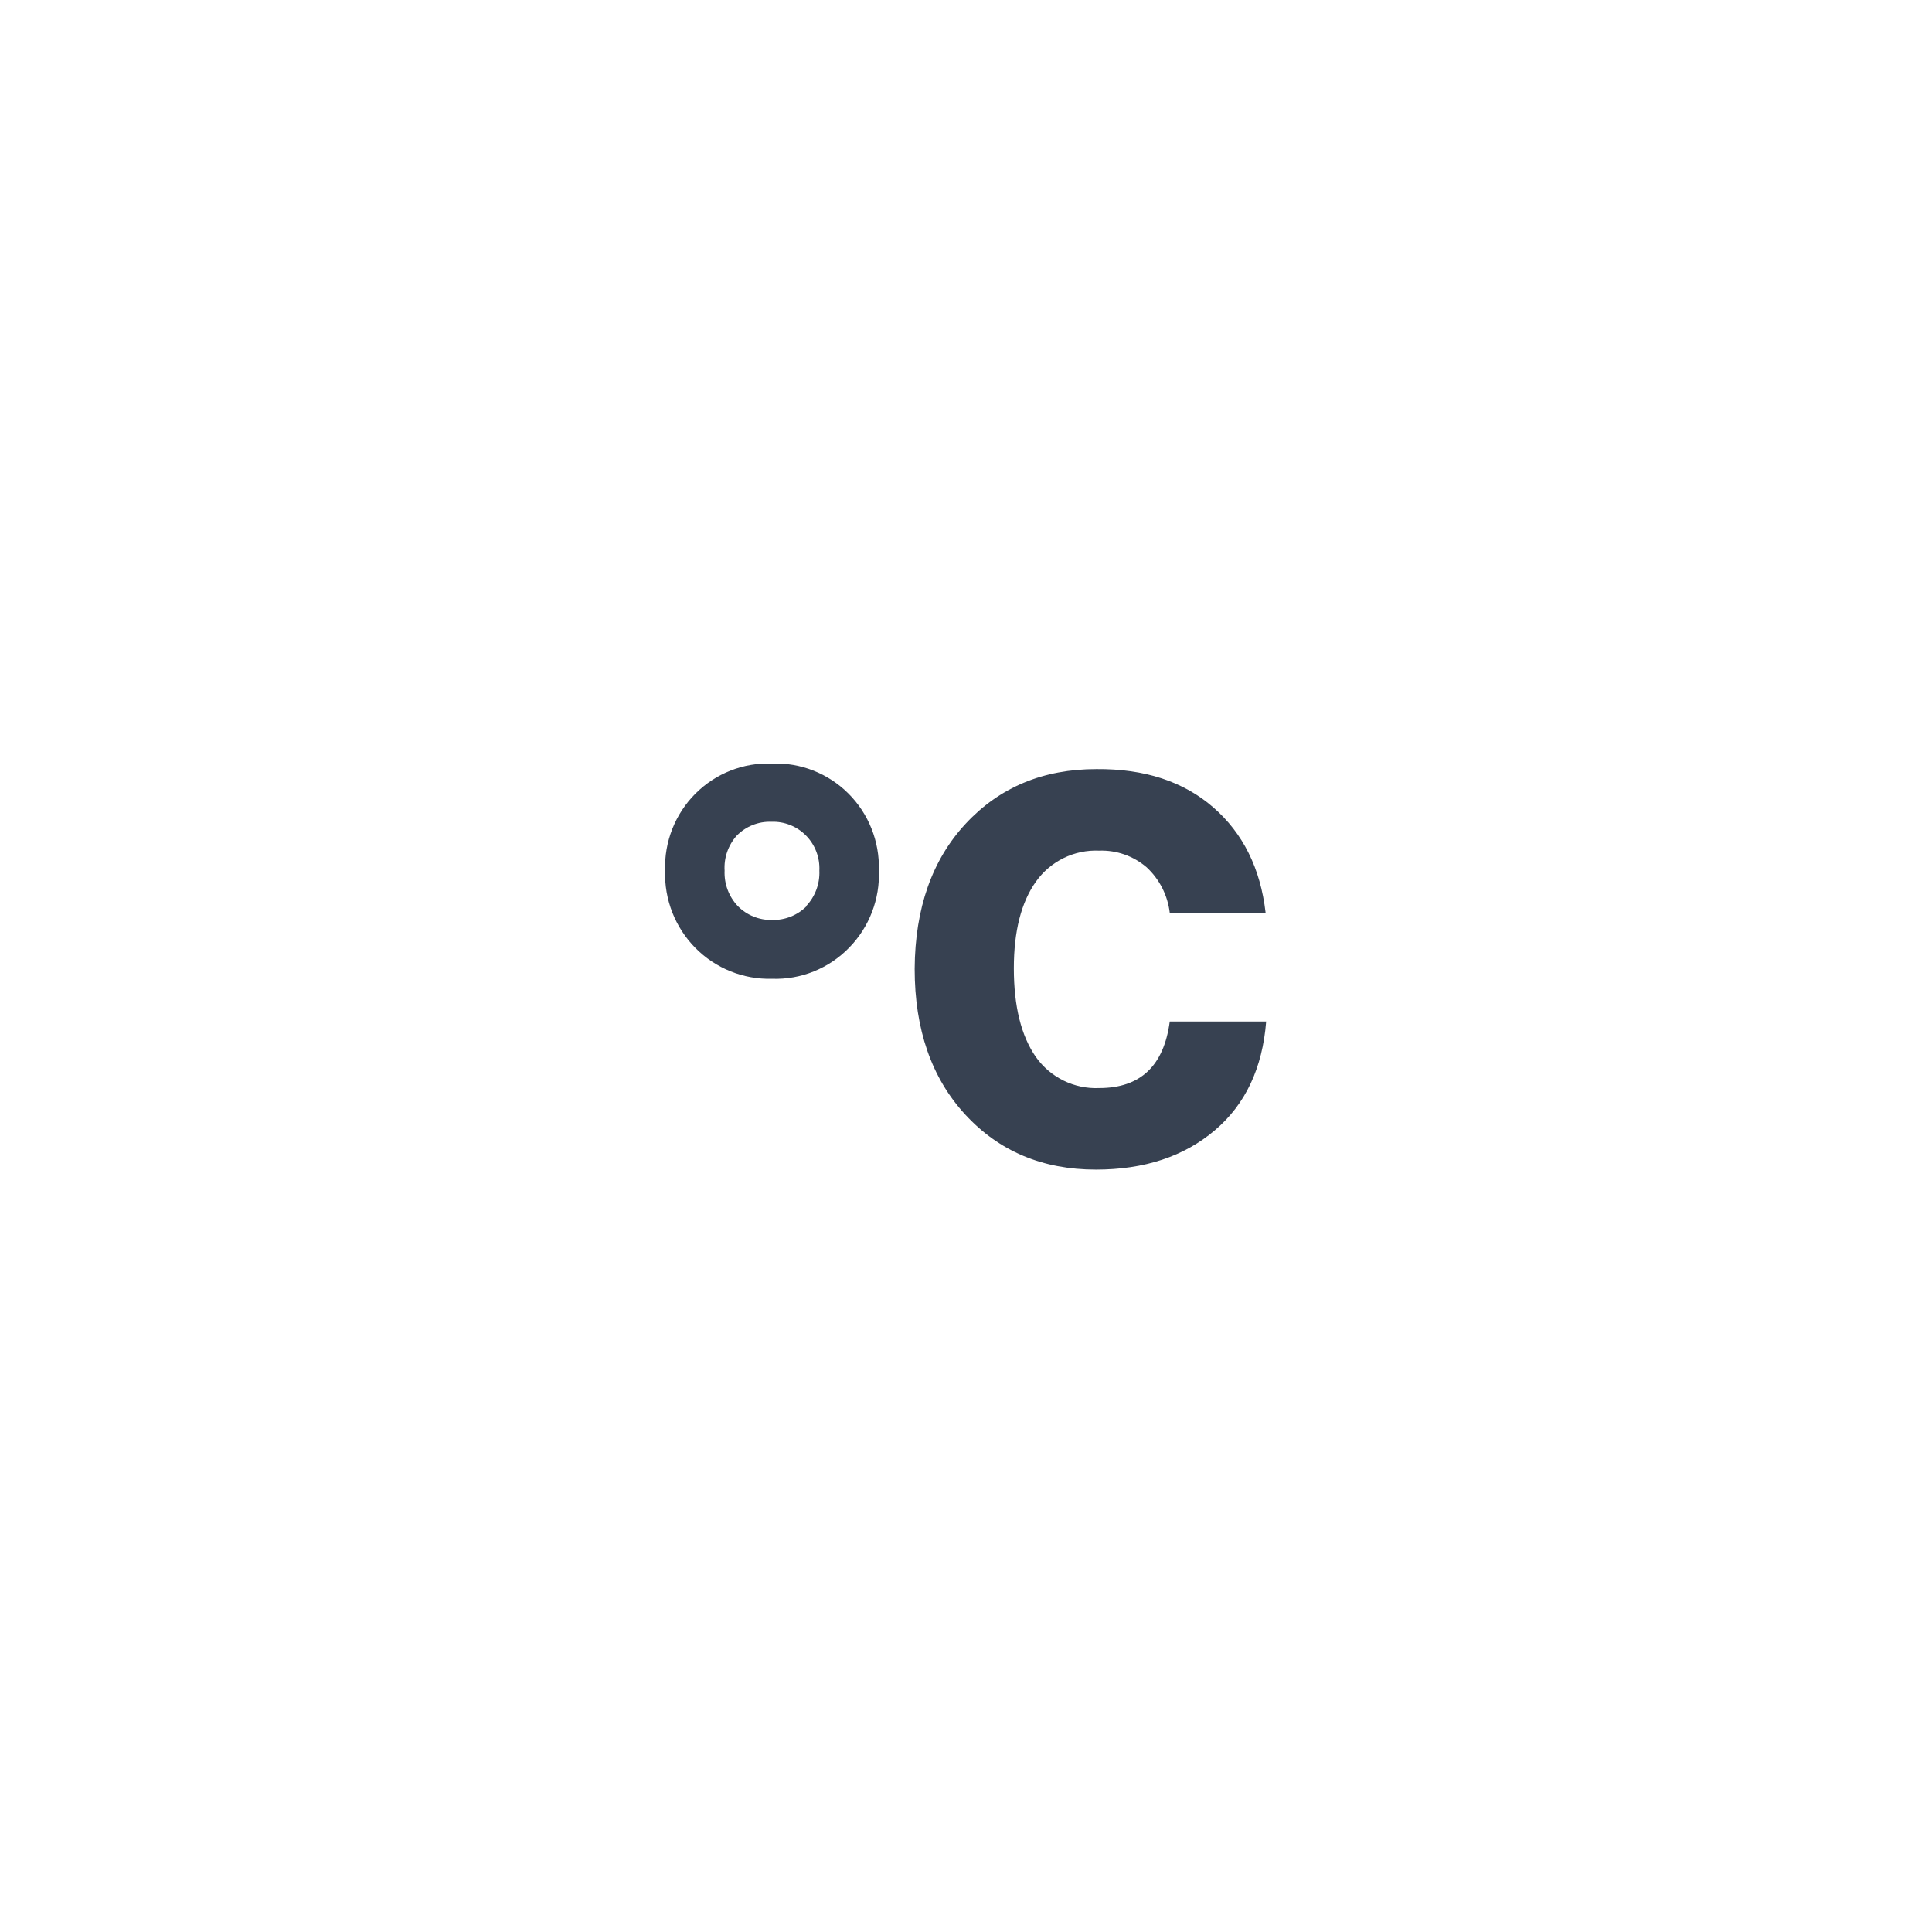
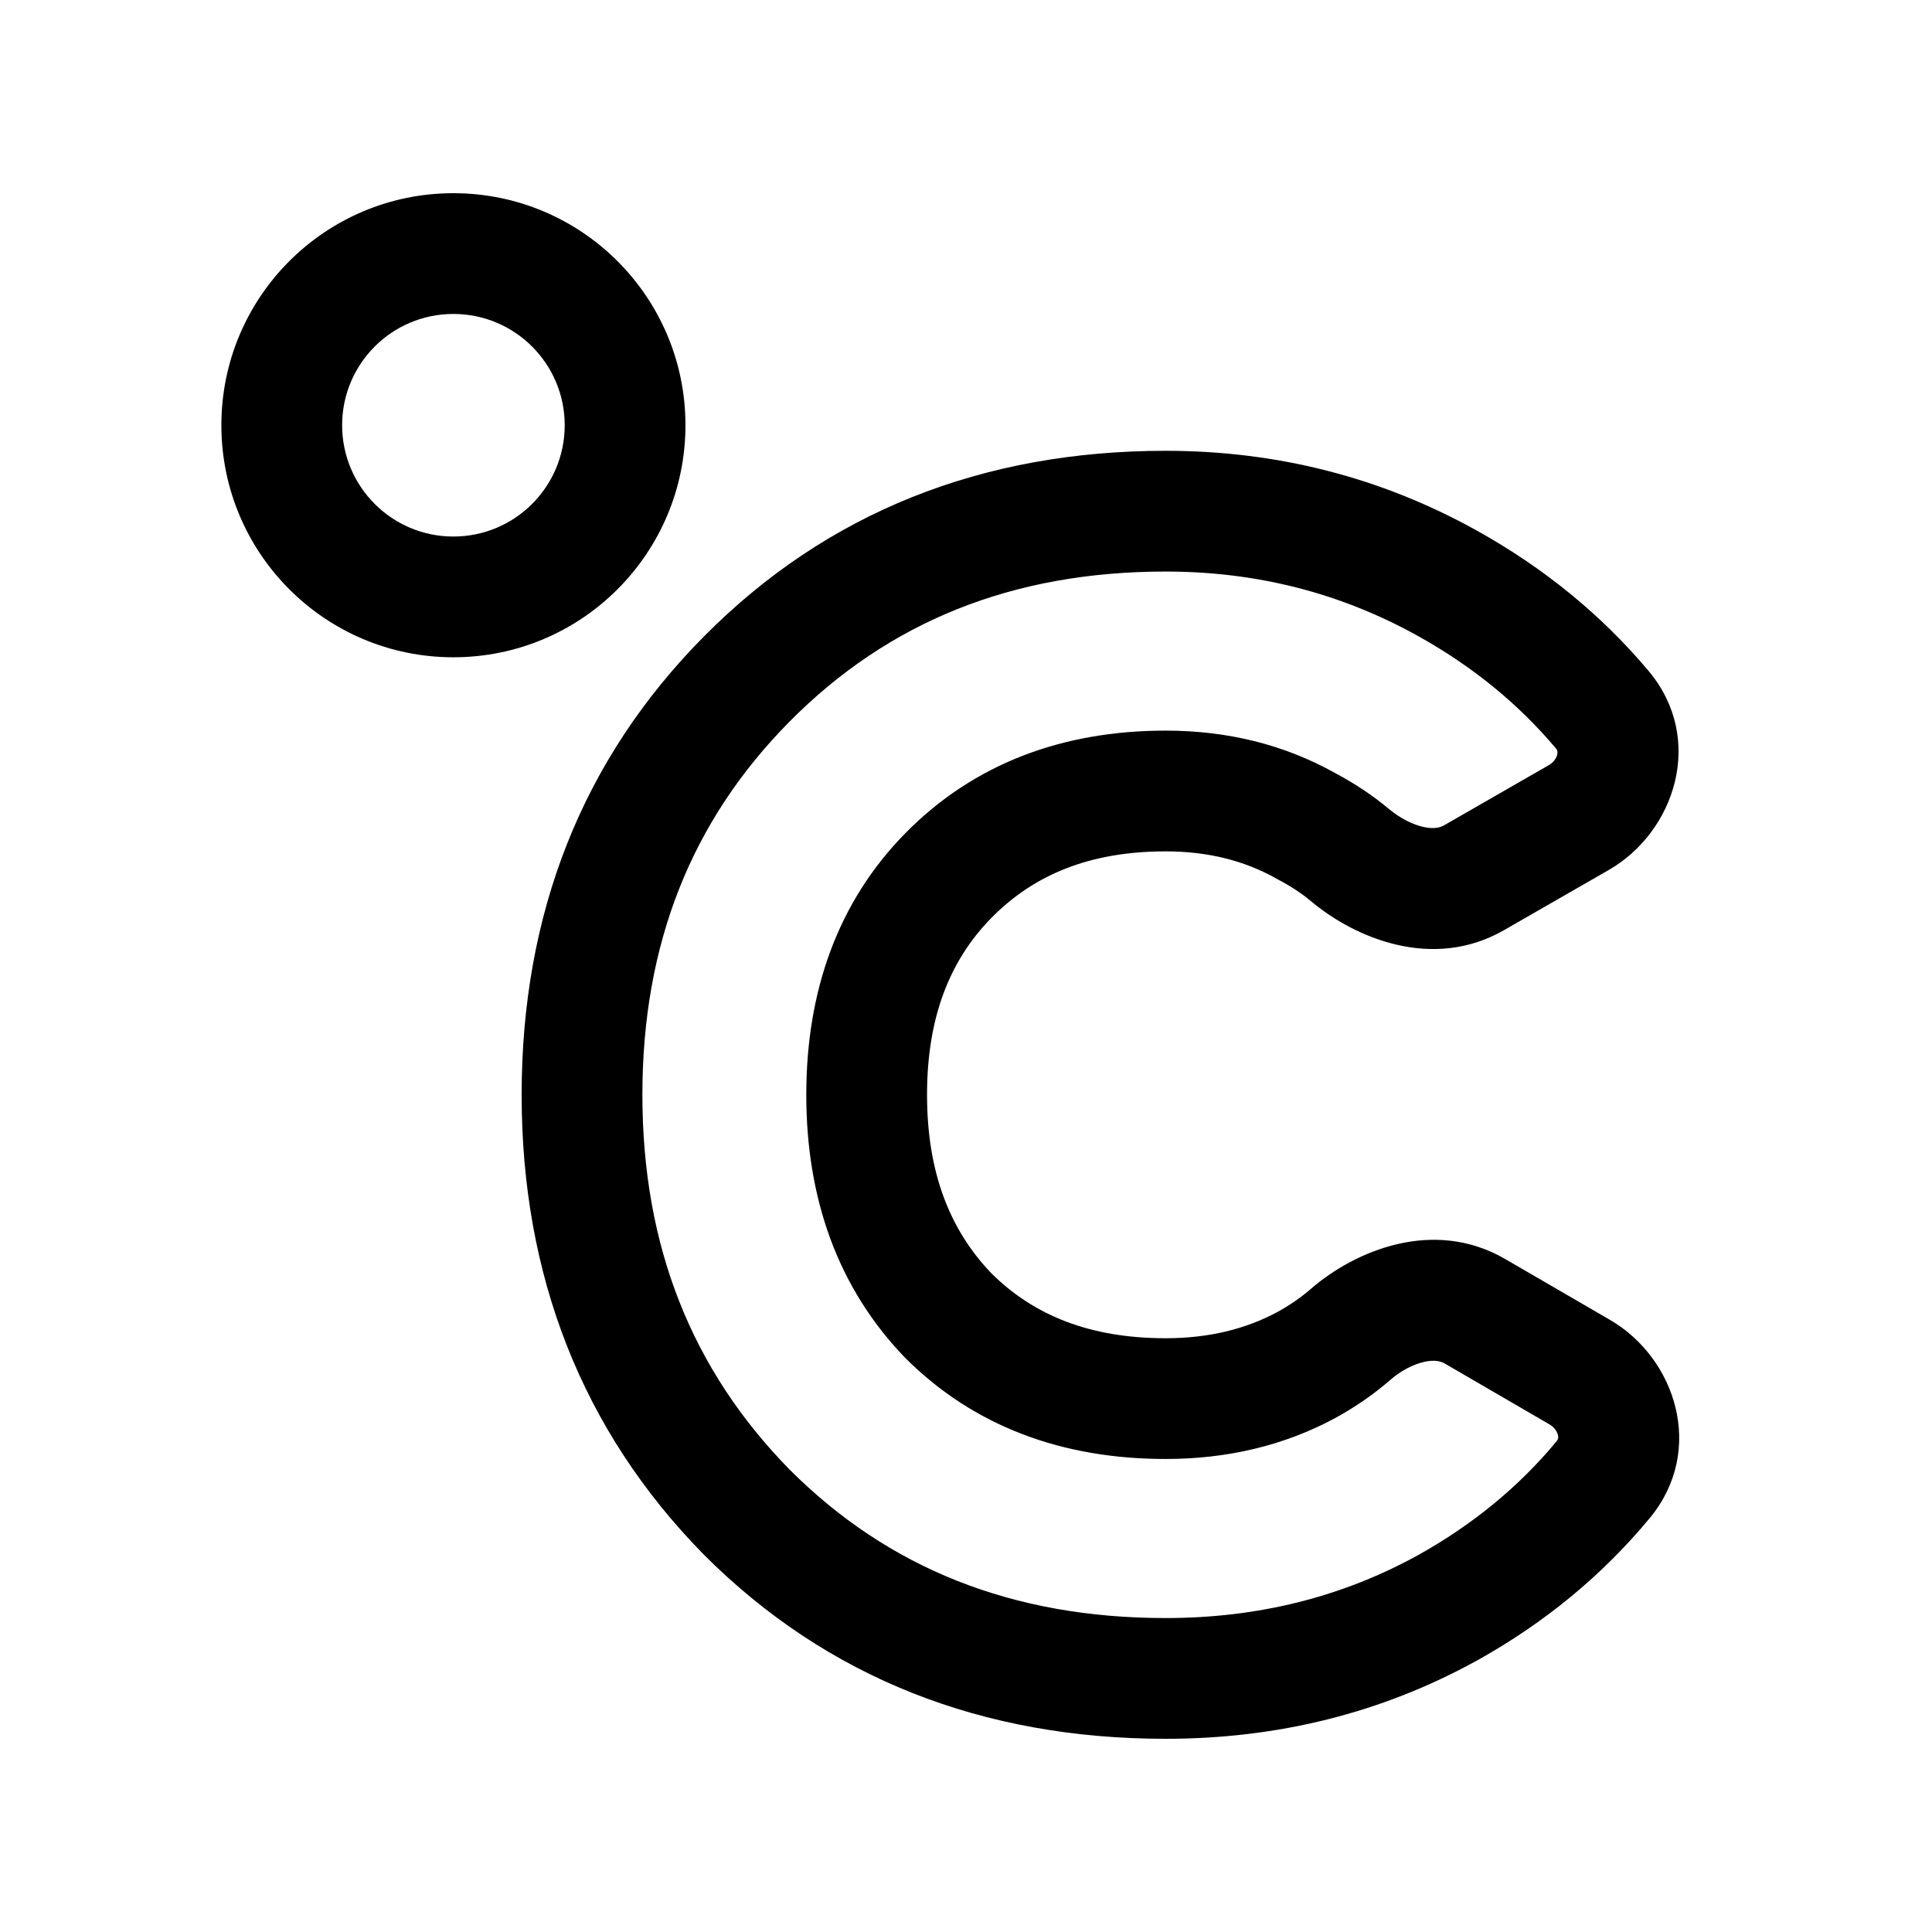
- <svg xmlns="http://www.w3.org/2000/svg" xmlns:xlink="http://www.w3.org/1999/xlink" viewBox="0 0 512 512">
-   <defs>
-     <symbol id="a" viewBox="0 0 109.1 73.2">
-       <path fill="#374151" d="M19.4 0A18.7 18.7 0 000 19.3a18.9 18.9 0 0019.4 19.5 18.7 18.7 0 0014-5.6 18.8 18.8 0 005.4-14A18.7 18.7 0 0019.4 0Zm6.3 25.7a8.6 8.6 0 01-6.3 2.5 8.5 8.5 0 01-6.2-2.5 8.7 8.7 0 01-2.4-6.4A8.6 8.6 0 0113 13a8.4 8.4 0 016.3-2.5 8.4 8.4 0 018.7 8.8 8.7 8.7 0 01-2.4 6.4Zm53.1 32.8a13.4 13.4 0 01-11.5-5.6q-4-5.7-4-16 0-10 4-15.6a13.4 13.4 0 0111.5-5.6 12.6 12.6 0 018.6 3 13.3 13.3 0 014.2 8.2H109q-1.4-12-9.5-19T78.3 1q-14.5 0-23.7 9.8T45.3 37q0 16.4 9.2 26.3t23.7 9.9q13.2 0 21.6-7.1 8.3-7 9.3-19.6H91.6q-1.6 12-12.8 12Z" />
-     </symbol>
-   </defs>
-   <use xlink:href="#a" width="109.1" height="73.2" transform="matrix(1.46 0 0 1.47 176.26 202.35)" />
+ <svg xmlns="http://www.w3.org/2000/svg" width="24" height="24" viewBox="0 0 24 24" fill="none">
+   <path fill-rule="evenodd" clip-rule="evenodd" d="M5.632 3.9C4.869 3.9 4.25 4.519 4.25 5.282C4.25 6.046 4.869 6.665 5.632 6.665C6.396 6.665 7.015 6.046 7.015 5.282C7.015 4.519 6.396 3.9 5.632 3.9ZM2.75 5.282C2.75 3.69 4.04 2.4 5.632 2.4C7.224 2.4 8.515 3.69 8.515 5.282C8.515 6.874 7.224 8.165 5.632 8.165C4.04 8.165 2.75 6.874 2.75 5.282Z" fill="black" />
+   <path fill-rule="evenodd" clip-rule="evenodd" d="M14.48 7.1C12.573 7.1 11.035 7.726 9.809 8.963C8.594 10.19 7.98 11.717 7.98 13.6C7.98 15.481 8.593 17.016 9.809 18.256C11.034 19.48 12.572 20.1 14.48 20.1C15.631 20.1 16.671 19.838 17.613 19.32C18.299 18.938 18.872 18.465 19.338 17.902C19.349 17.887 19.353 17.877 19.355 17.87C19.357 17.861 19.358 17.847 19.353 17.827C19.343 17.784 19.31 17.73 19.246 17.693L17.945 16.937C17.896 16.909 17.818 16.889 17.691 16.918C17.557 16.948 17.403 17.026 17.268 17.144C17.062 17.323 16.835 17.479 16.589 17.614L16.586 17.616L16.584 17.617C15.947 17.96 15.239 18.124 14.48 18.124C13.2 18.124 12.098 17.721 11.248 16.871L11.243 16.866L11.238 16.861C10.407 15.998 10.016 14.887 10.016 13.6C10.016 12.313 10.407 11.206 11.243 10.354C12.092 9.489 13.195 9.076 14.48 9.076C15.242 9.076 15.95 9.247 16.587 9.604C16.828 9.732 17.051 9.88 17.255 10.05C17.394 10.166 17.549 10.243 17.683 10.273C17.811 10.301 17.888 10.281 17.936 10.254L19.238 9.506C19.302 9.47 19.335 9.415 19.345 9.372C19.349 9.352 19.348 9.338 19.346 9.33C19.345 9.323 19.342 9.313 19.329 9.298C18.865 8.746 18.295 8.279 17.612 7.899C16.653 7.367 15.614 7.1 14.48 7.1ZM8.743 7.908C10.271 6.365 12.203 5.6 14.48 5.6C15.862 5.6 17.153 5.929 18.34 6.588C19.174 7.051 19.889 7.633 20.478 8.333C21.192 9.183 20.802 10.338 19.985 10.807L18.683 11.555C17.798 12.063 16.833 11.652 16.293 11.201C16.174 11.101 16.037 11.01 15.879 10.927L15.869 10.922L15.859 10.916C15.466 10.694 15.012 10.576 14.48 10.576C13.54 10.576 12.843 10.865 12.314 11.404C11.799 11.929 11.516 12.636 11.516 13.6C11.516 14.561 11.797 15.276 12.314 15.816C12.841 16.34 13.539 16.624 14.48 16.624C15.017 16.624 15.474 16.51 15.869 16.298C16.027 16.211 16.164 16.115 16.284 16.011C16.827 15.54 17.805 15.122 18.698 15.64L20 16.396C20.81 16.866 21.195 18.009 20.494 18.858C19.902 19.573 19.182 20.164 18.34 20.632L18.337 20.633C17.162 21.28 15.871 21.6 14.48 21.6C12.205 21.6 10.274 20.843 8.746 19.315L8.743 19.312L8.74 19.309C7.23 17.77 6.48 15.849 6.48 13.6C6.48 11.351 7.23 9.435 8.743 7.908Z" fill="black" />
</svg>
